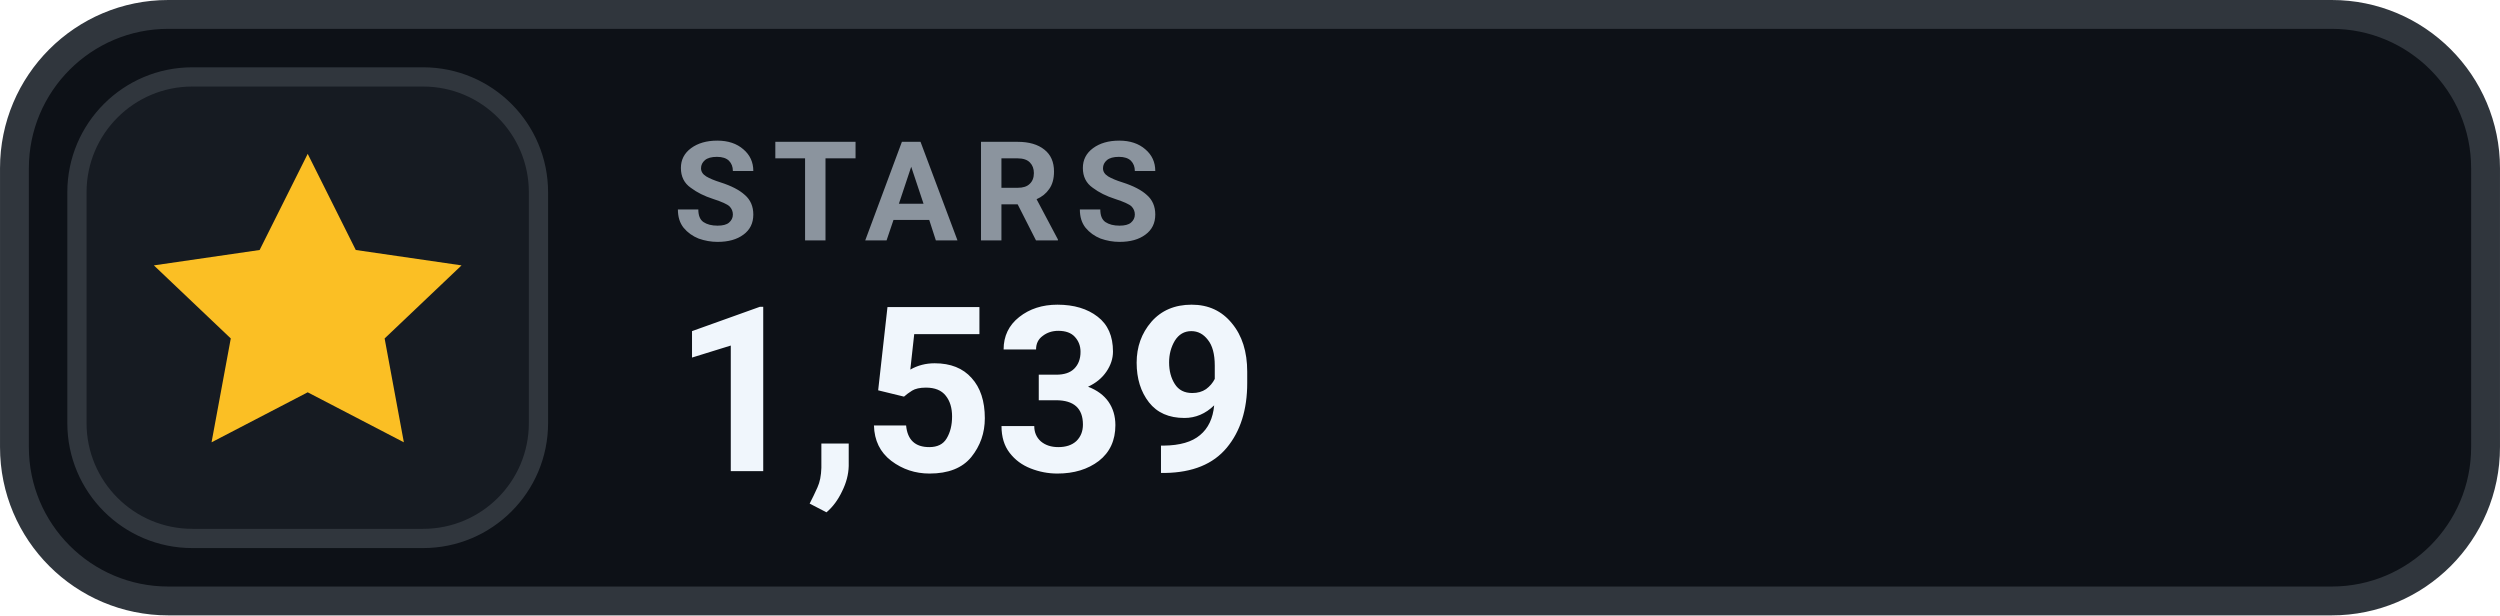
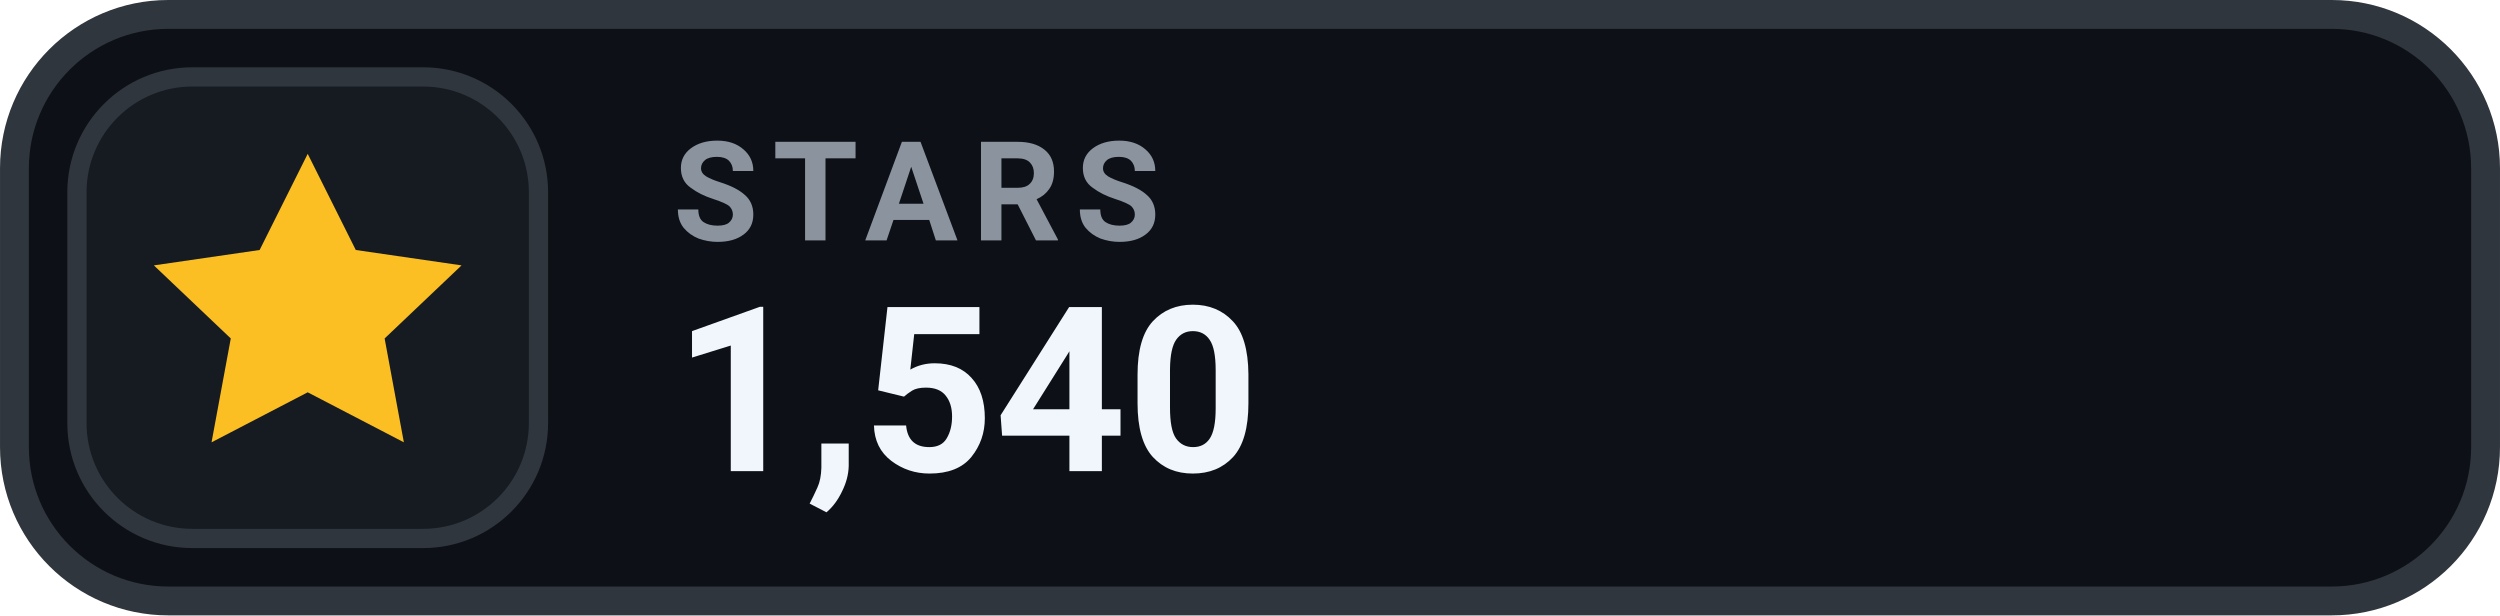
- <svg xmlns="http://www.w3.org/2000/svg" width="126" height="31.015" viewBox="0 0 130 32" role="img" aria-label="STARS 1,539">
+ <svg xmlns="http://www.w3.org/2000/svg" width="126" height="31.015" viewBox="0 0 130 32" role="img" aria-label="STARS 1,540">
  <rect x=".75" y=".75" width="128.5" height="30.5" rx="8" fill="#0D1117" stroke="#30363D" stroke-width="1.5" />
  <rect x="4" y="4" width="24" height="24" rx="6" fill="#161B22" stroke="#30363D" stroke-width="1" />
  <g transform="translate(16 16)" style="color:#FBBF24;">
    <path d="M0 -8 l2.5 5 5.5 .8 -4 3.8 1 5.4 -5 -2.6 -5 2.6 1 -5.4 -4 -3.8 5.5 -.8 Z" fill="currentColor" />
  </g>
  <text x="35" y="12.5" fill="#8B949E" font-family="-apple-system,BlinkMacSystemFont,'Segoe UI',Roboto,Helvetica,Arial,sans-serif" font-size="7.2" font-weight="700" letter-spacing=".75">STARS</text>
-   <text x="35" y="24.5" fill="#F0F6FC" font-family="-apple-system,BlinkMacSystemFont,'Segoe UI',Roboto,Helvetica,Arial,sans-serif" font-size="12" font-weight="700">1,539</text>
+   <text x="35" y="24.5" fill="#F0F6FC" font-family="-apple-system,BlinkMacSystemFont,'Segoe UI',Roboto,Helvetica,Arial,sans-serif" font-size="12" font-weight="700">1,540</text>
</svg>
